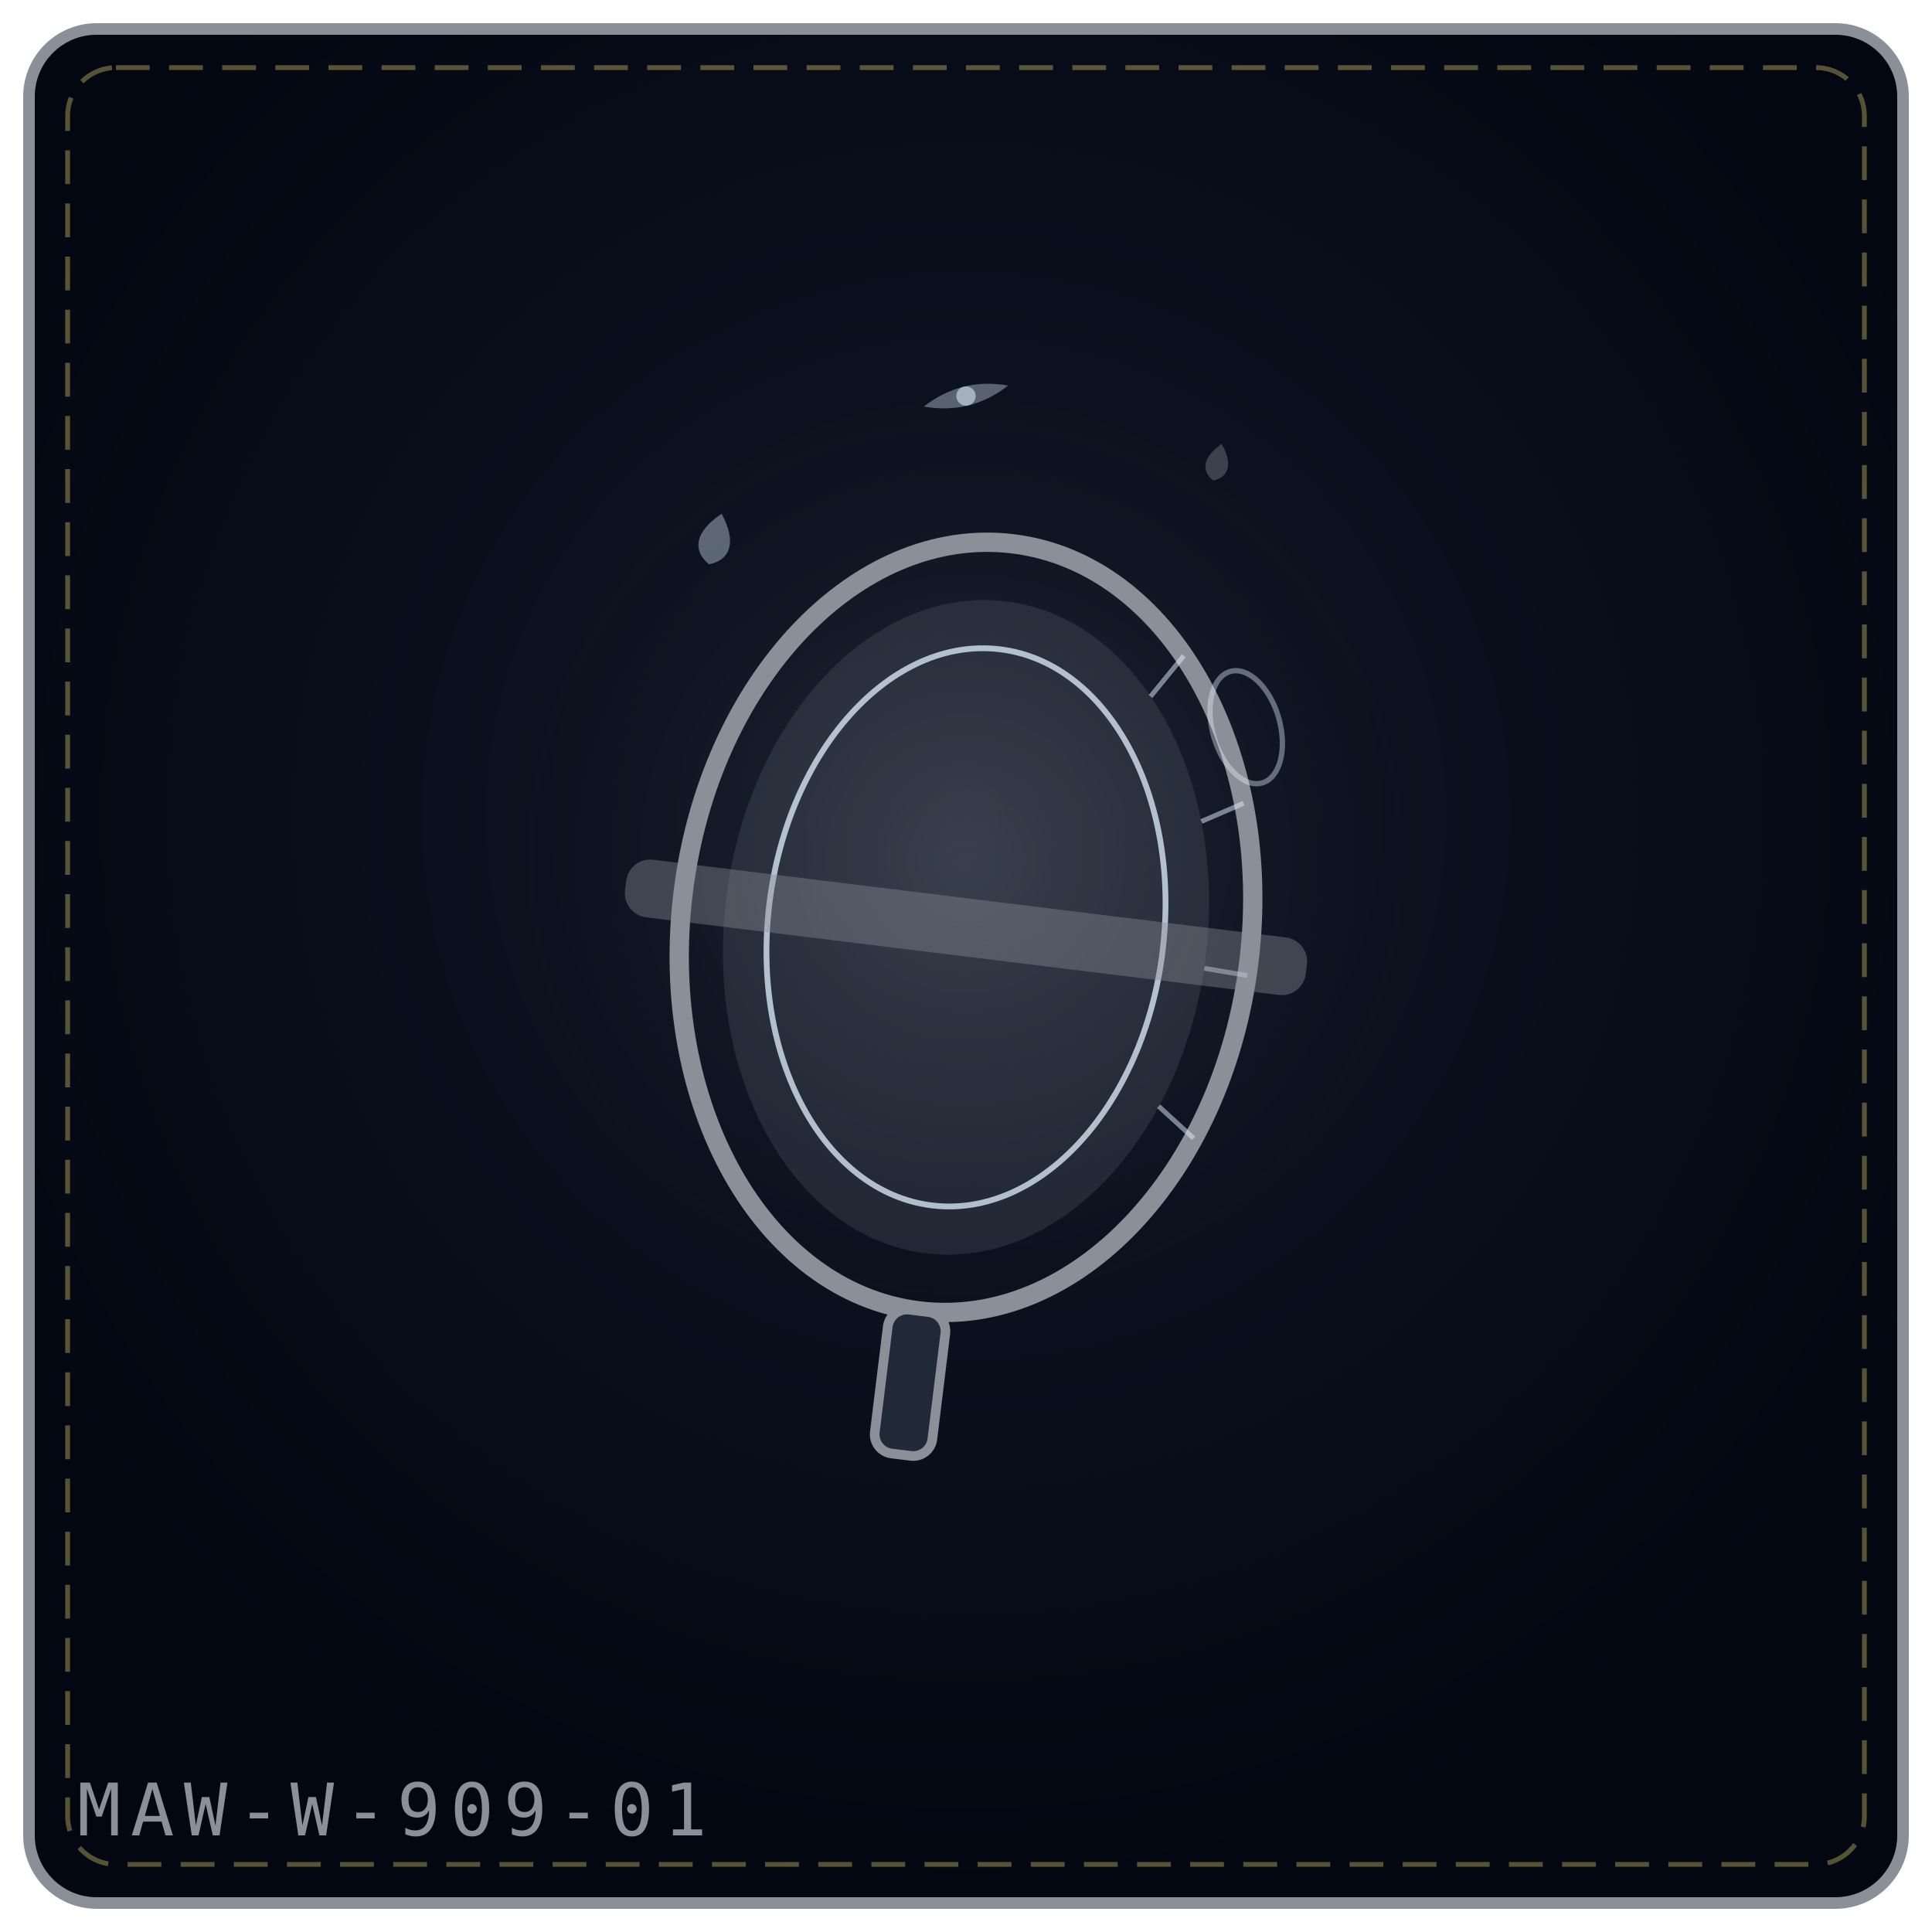
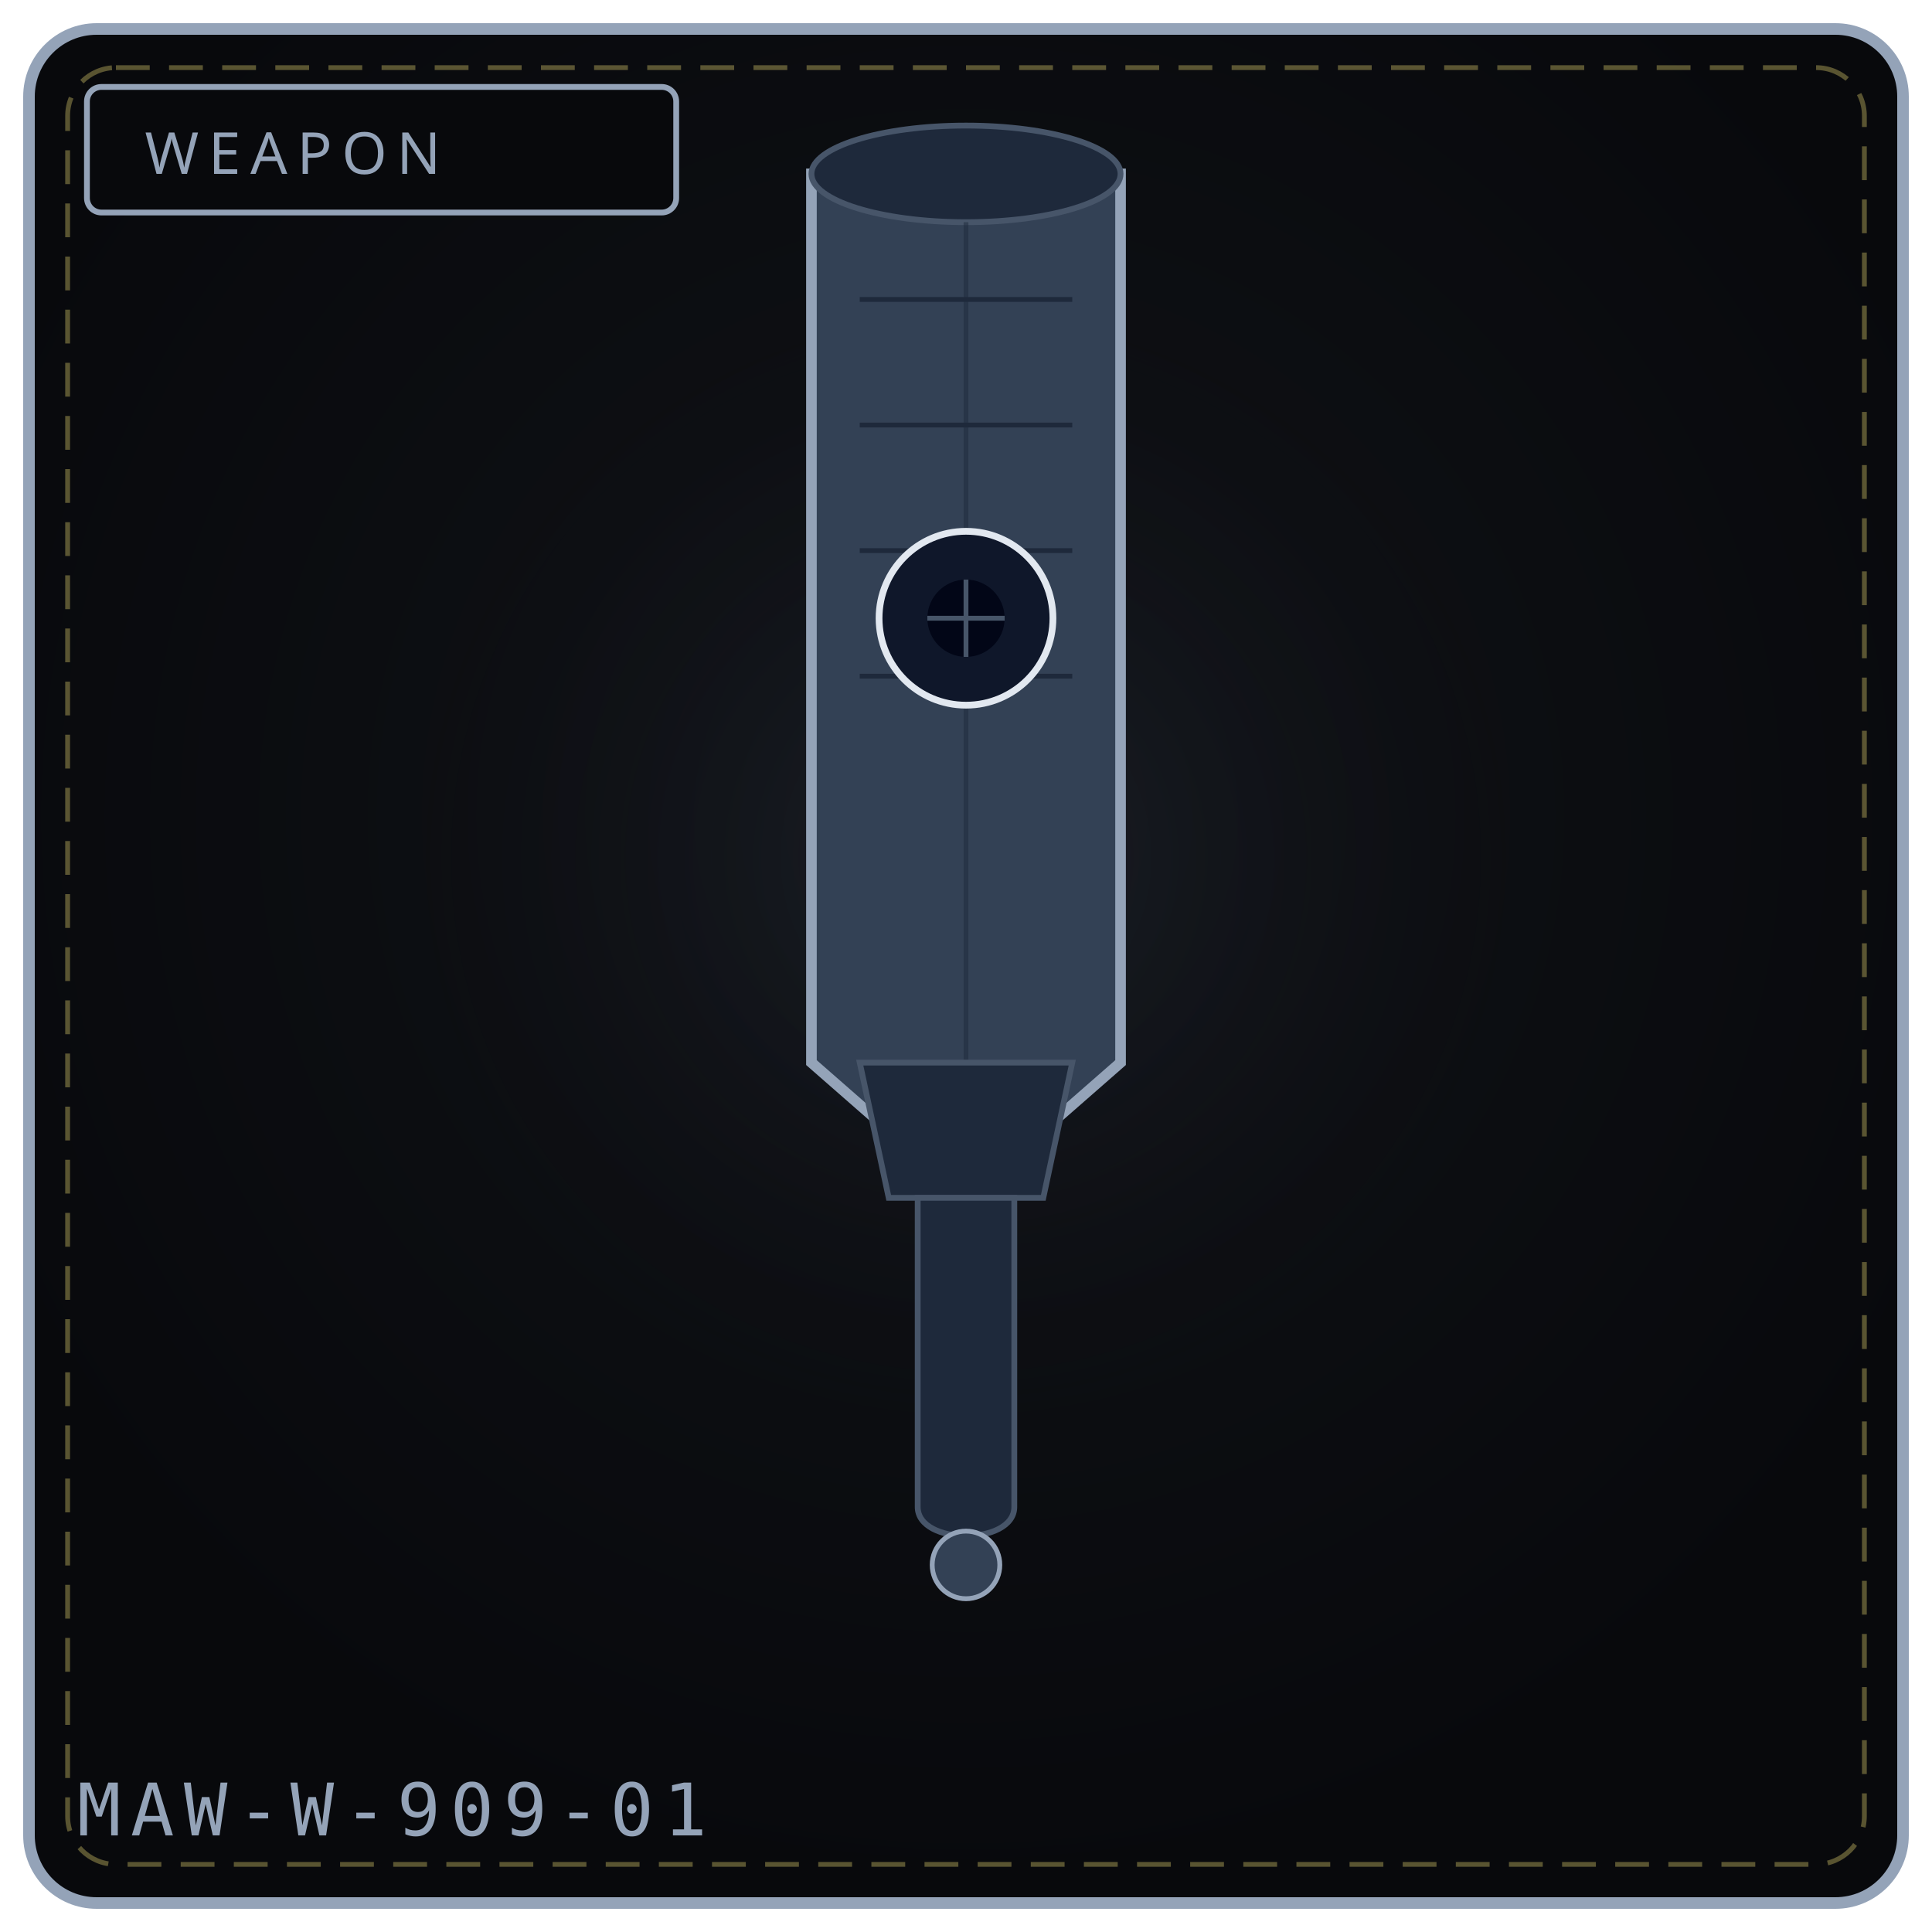
<svg xmlns="http://www.w3.org/2000/svg" viewBox="0 0 400 400" width="100%" height="100%" role="img" aria-label="DORMANT MONOLITH LENS">
  <defs>
-     <radialGradient id="bg1c7e1c" cx="50%" cy="42%" r="58%">
-       <stop offset="0%" stop-color="#111827" />
-       <stop offset="100%" stop-color="#030712" />
+     <radialGradient id="bg909" cx="50%" cy="42%" r="58%">
+       <stop offset="0%" stop-color="#111318" />
+       <stop offset="100%" stop-color="#08090c" />
    </radialGradient>
-     <radialGradient id="gl1c7e1c" cx="50%" cy="46%" r="42%">
-       <stop offset="0%" stop-color="#8a8f98" stop-opacity=".2" />
+     <radialGradient id="gl909" cx="50%" cy="46%" r="50%">
+       <stop offset="0%" stop-color="#475569" stop-opacity=".20" />
      <stop offset="100%" stop-color="#000" stop-opacity="0" />
    </radialGradient>
  </defs>
-   <rect x="6" y="6" width="388" height="388" rx="14" fill="url(#bg1c7e1c)" stroke="#8a8f98" stroke-width="2.4" />
+   <rect x="6" y="6" width="388" height="388" rx="14" fill="url(#bg909)" stroke="#94a3b8" stroke-width="2.4" />
  <rect x="14" y="14" width="372" height="372" rx="10" fill="none" stroke="#f1df76" stroke-width="1" stroke-dasharray="7 4" opacity=".35" />
-   <circle cx="200" cy="188" r="126" fill="url(#gl1c7e1c)" />
-   <g transform="rotate(7 200.0 192.0)">
-     <ellipse cx="200.0" cy="192.0" rx="59.0" ry="80.0" fill="none" stroke="#8a8f98" stroke-width="4" />
-     <ellipse cx="200.0" cy="192.0" rx="50.0" ry="68.0" fill="#8a8f98" fill-opacity=".18" />
-     <ellipse cx="200.0" cy="192.0" rx="41.0" ry="58.0" fill="none" stroke="#e0f2fe" stroke-width="1.2" opacity=".75" />
-     <path d="M237.9 130.7 L232.1 139.9" stroke="#e0f2fe" stroke-width="1" opacity=".5" />
-     <path d="M253.9 159.5 L245.7 164.3" stroke="#e0f2fe" stroke-width="1" opacity=".5" />
-     <path d="M259.0 194.8 L250.0 194.4" stroke="#e0f2fe" stroke-width="1" opacity=".5" />
-     <path d="M252.1 229.6 L244.1 223.9" stroke="#e0f2fe" stroke-width="1" opacity=".5" />
-     <rect x="129.0" y="186.0" width="142.0" height="12" rx="5" fill="#8a8f98" fill-opacity=".4" />
-     <rect x="194.0" y="272.0" width="12" height="30.0" rx="4" fill="#1f2937" stroke="#8a8f98" stroke-width="2" />
+   <circle cx="200" cy="188" r="132" fill="url(#gl909)" />
+   <rect x="18" y="18" width="122" height="26" rx="3" fill="#08090c" stroke="#94a3b8" stroke-width="1.2" />
+   <text x="30" y="36" fill="#94a3b8" font-family="Impact, Arial Black, sans-serif" font-size="12" letter-spacing="2">WEAPON</text>
+   <path d="M168 36 L 232 36 L 232 220 L 200 248 L 168 220 Z" fill="#334155" stroke="#94a3b8" stroke-width="2.2" />
+   <ellipse cx="200" cy="36" rx="32" ry="10" fill="#1e293b" stroke="#475569" stroke-width="1.2" />
+   <path d="M200 46 L 200 220" stroke="#1e293b" stroke-width="1" opacity=".5" />
+   <g stroke="#1e293b" stroke-width="1">
+     <path d="M178 62 L 222 62" />
+     <path d="M178 88 L 222 88" />
+     <path d="M178 114 L 222 114" />
+     <path d="M178 140 L 222 140" />
  </g>
-   <g transform="rotate(-16 258.0 136.0)">
-     <ellipse cx="254.0" cy="150.0" rx="7" ry="12" fill="none" stroke="#e0f2fe" stroke-width="1.1" opacity=".4" />
-   </g>
-   <g transform="rotate(14 148.0 112.0)" opacity=".9">
-     <path d="M148.0 106.2 C152.3 110.9, 152.3 114.9, 148.0 117.0 C143.7 114.9, 143.7 110.9, 148.0 106.2 Z" fill="#e0f2fe" opacity=".42" />
-   </g>
-   <g transform="rotate(13 252.0 96.0)" opacity=".9">
-     <path d="M252.0 91.8 C255.1 95.2, 255.1 98.1, 252.0 99.6 C248.9 98.1, 248.9 95.2, 252.0 91.8 Z" fill="#8a8f98" opacity=".42" />
-   </g>
-   <g transform="rotate(-14 200.0 82.0)" opacity=".9">
-     <path d="M191.0 82.0 Q200.0 78.0 209.0 82.0 Q200.0 86.0 191.0 82.0 Z" fill="#e0f2fe" opacity=".4" />
-     <circle cx="200.0" cy="82.0" r="2.0" fill="#e0f2fe" opacity=".65" />
-   </g>
-   <text x="16" y="380" font-family="monospace" font-size="15" letter-spacing="2" fill="#8a8f98">MAW-W-909-01</text>
+   <circle cx="200" cy="128" r="18" fill="#0f172a" stroke="#e2e8f0" stroke-width="1.4" />
+   <circle cx="200" cy="128" r="8" fill="#020617" />
+   <path d="M192 128 L 208 128 M200 120 L 200 136" stroke="#475569" stroke-width="1" />
+   <path d="M178 220 L 222 220 L 216 248 L 184 248 Z" fill="#1e293b" stroke="#475569" stroke-width="1.2" />
+   <path d="M190 248 L 190 312 C 190 320, 210 320, 210 312 L 210 248 Z" fill="#1e293b" stroke="#475569" stroke-width="1.2" />
+   <circle cx="200" cy="324" r="7" fill="#334155" stroke="#94a3b8" stroke-width="1" />
+   <text x="16" y="380" font-family="monospace" font-size="15" letter-spacing="2" fill="#94a3b8">MAW-W-909-01</text>
</svg>
